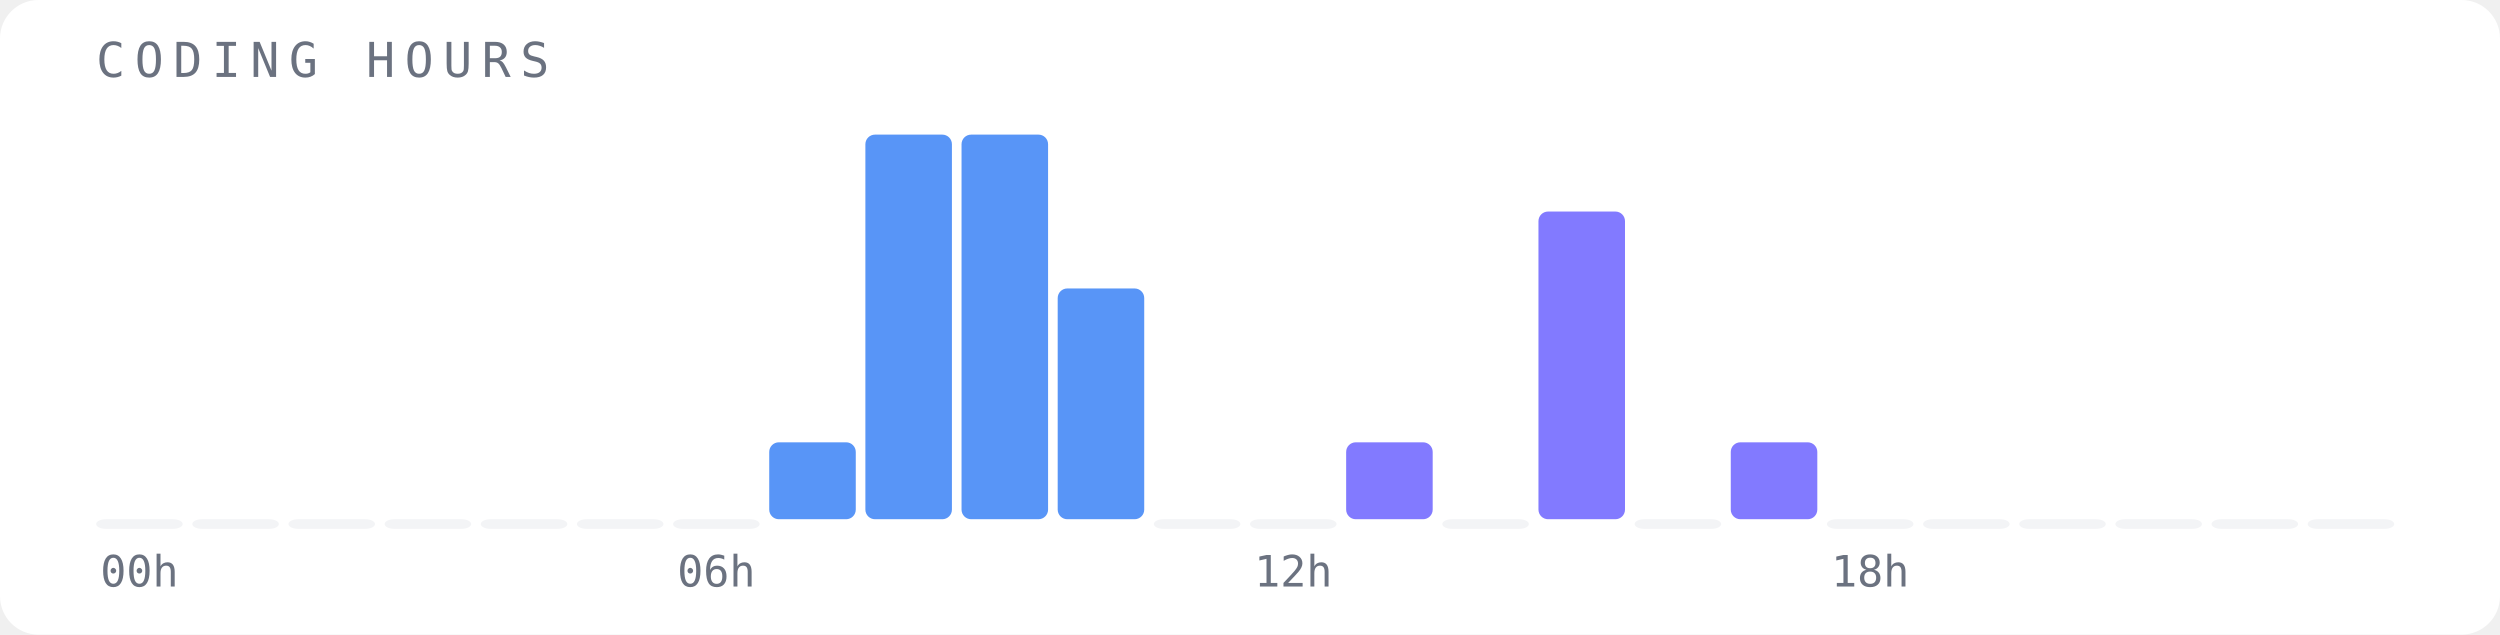
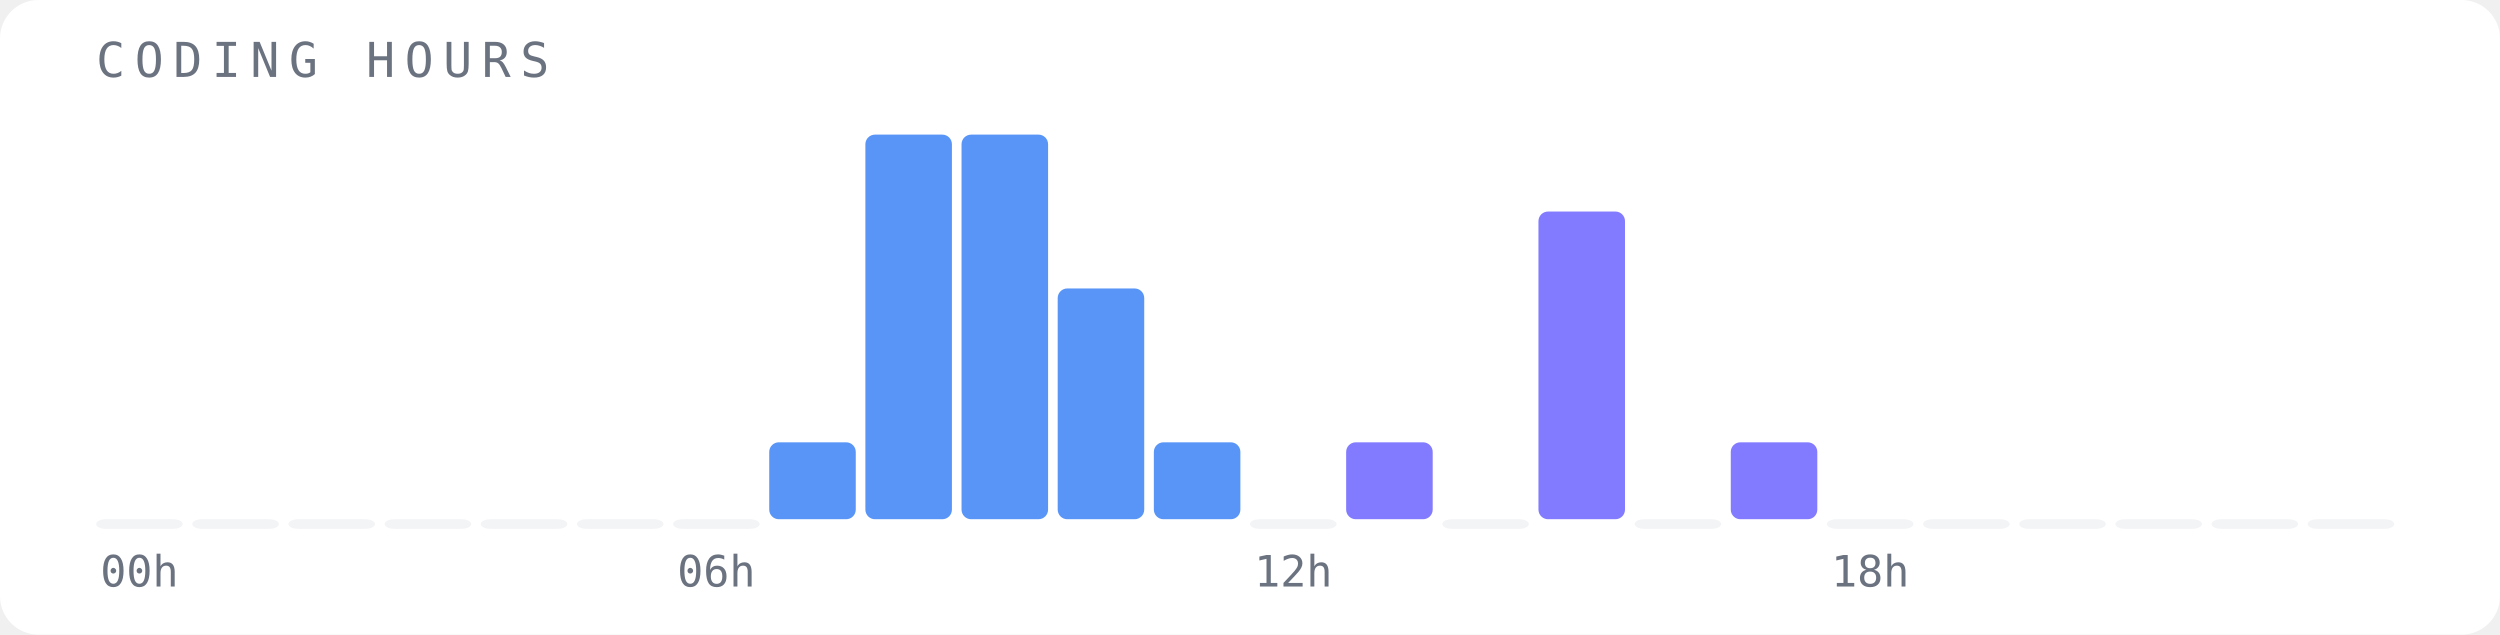
<svg xmlns="http://www.w3.org/2000/svg" width="520" height="132" viewBox="0 0 520 132">
  <rect width="520" height="132" fill="#ffffff" rx="8" />
  <text x="20" y="16" font-family="monospace" font-size="10" fill="#6b7280" letter-spacing="2">CODING HOURS</text>
  <rect x="20" y="108" width="18" height="2" fill="#f3f4f6" opacity="1" rx="2" />
  <text x="29" y="122" font-family="monospace" font-size="9" fill="#6b7280" text-anchor="middle">00h</text>
  <rect x="40" y="108" width="18" height="2" fill="#f3f4f6" opacity="1" rx="2" />
  <rect x="60" y="108" width="18" height="2" fill="#f3f4f6" opacity="1" rx="2" />
  <rect x="80" y="108" width="18" height="2" fill="#f3f4f6" opacity="1" rx="2" />
  <rect x="100" y="108" width="18" height="2" fill="#f3f4f6" opacity="1" rx="2" />
  <rect x="120" y="108" width="18" height="2" fill="#f3f4f6" opacity="1" rx="2" />
  <rect x="140" y="108" width="18" height="2" fill="#f3f4f6" opacity="1" rx="2" />
  <text x="149" y="122" font-family="monospace" font-size="9" fill="#6b7280" text-anchor="middle">06h</text>
  <rect x="160" y="92" width="18" height="16" fill="#3b82f6" opacity="0.85" rx="2" />
  <rect x="180" y="28" width="18" height="80" fill="#3b82f6" opacity="0.85" rx="2" />
  <rect x="200" y="28" width="18" height="80" fill="#3b82f6" opacity="0.85" rx="2" />
  <rect x="220" y="60" width="18" height="48" fill="#3b82f6" opacity="0.85" rx="2" />
-   <rect x="240" y="108" width="18" height="2" fill="#f3f4f6" opacity="1" rx="2" />
+   <rect x="240" y="92" width="18" height="16" fill="#3b82f6" opacity="0.85" rx="2" />
  <rect x="260" y="108" width="18" height="2" fill="#f3f4f6" opacity="1" rx="2" />
  <text x="269" y="122" font-family="monospace" font-size="9" fill="#6b7280" text-anchor="middle">12h</text>
  <rect x="280" y="92" width="18" height="16" fill="#6c63ff" opacity="0.85" rx="2" />
  <rect x="300" y="108" width="18" height="2" fill="#f3f4f6" opacity="1" rx="2" />
  <rect x="320" y="44" width="18" height="64" fill="#6c63ff" opacity="0.85" rx="2" />
  <rect x="340" y="108" width="18" height="2" fill="#f3f4f6" opacity="1" rx="2" />
  <rect x="360" y="92" width="18" height="16" fill="#6c63ff" opacity="0.85" rx="2" />
  <rect x="380" y="108" width="18" height="2" fill="#f3f4f6" opacity="1" rx="2" />
  <text x="389" y="122" font-family="monospace" font-size="9" fill="#6b7280" text-anchor="middle">18h</text>
  <rect x="400" y="108" width="18" height="2" fill="#f3f4f6" opacity="1" rx="2" />
  <rect x="420" y="108" width="18" height="2" fill="#f3f4f6" opacity="1" rx="2" />
  <rect x="440" y="108" width="18" height="2" fill="#f3f4f6" opacity="1" rx="2" />
  <rect x="460" y="108" width="18" height="2" fill="#f3f4f6" opacity="1" rx="2" />
  <rect x="480" y="108" width="18" height="2" fill="#f3f4f6" opacity="1" rx="2" />
</svg>
